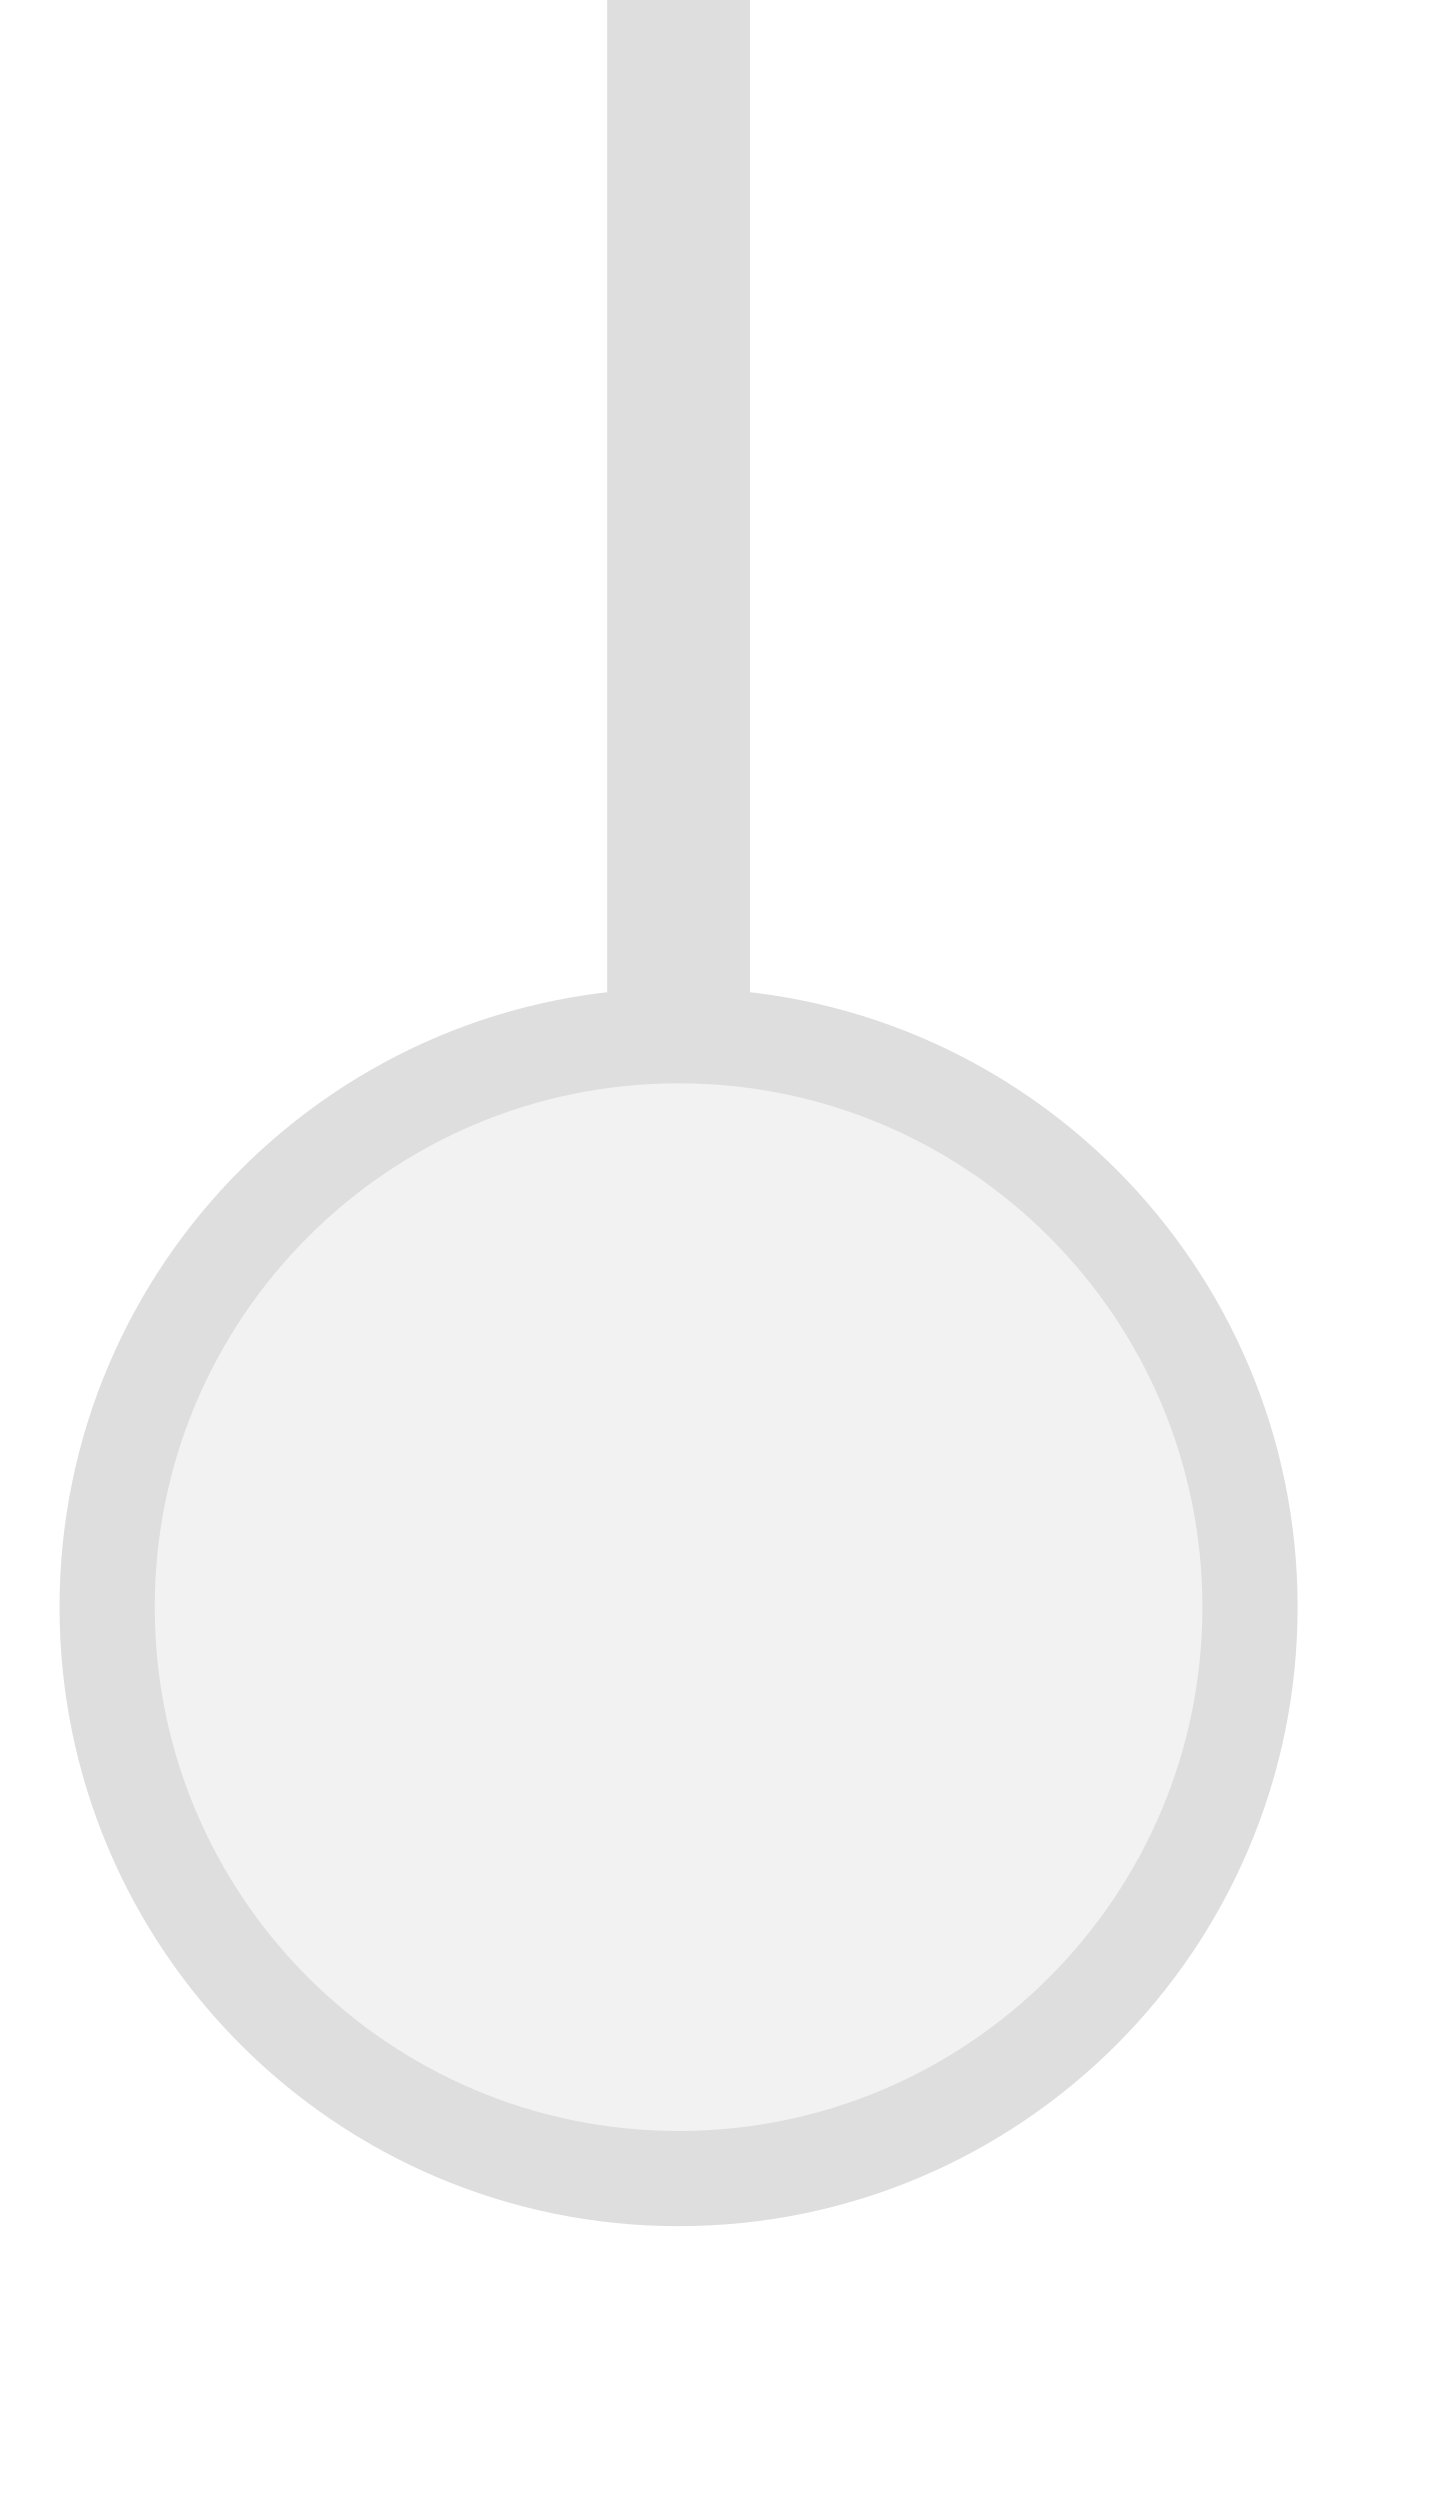
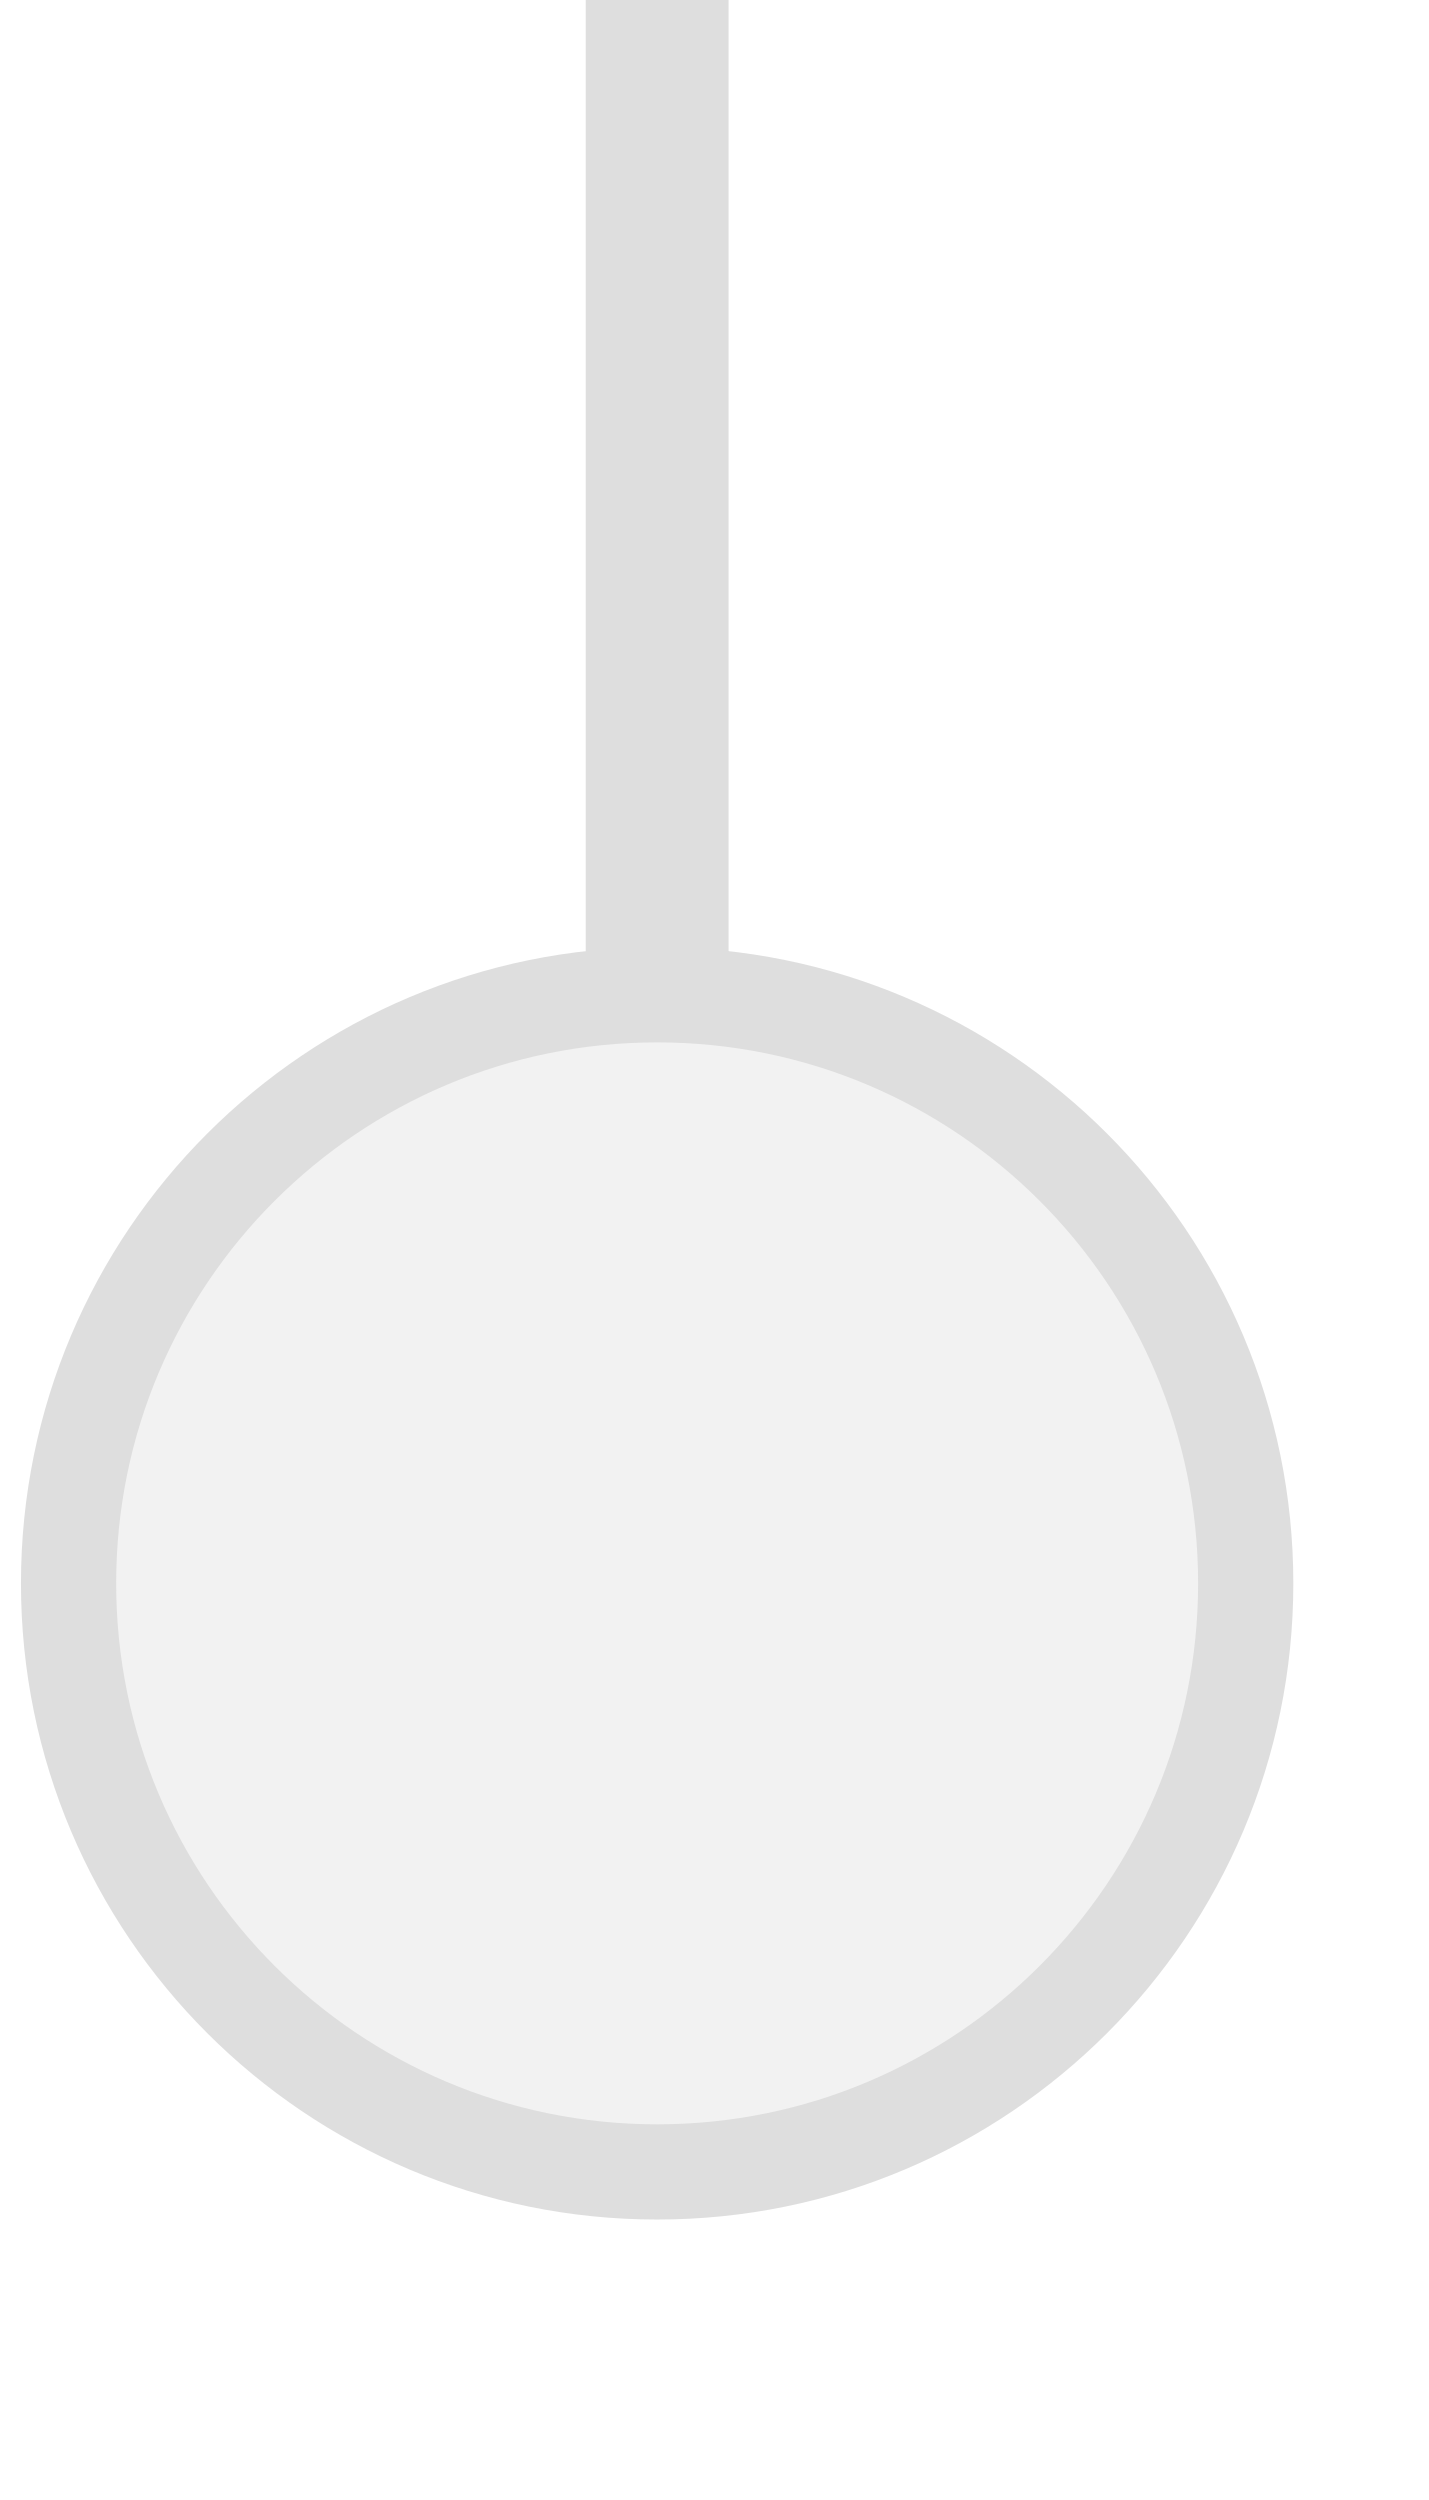
<svg xmlns="http://www.w3.org/2000/svg" width="20px" height="35px" viewBox="0 0 20 35">
-   <line x1="9.5" y1="0" x2="9.5" y2="14.5" stroke="#dedede" stroke-width="2" stroke-linecap="round" />
-   <circle cx="9.5" cy="22.5" r="8" fill="#f2f2f2" stroke="#dedede" stroke-width="1.333" />
+   <line x1="9.2" y1="0" x2="9.2" y2="14.156" stroke="#dedede" stroke-width="2" stroke-linecap="round" />
+   <circle cx="9.2" cy="22.167" r="8.24" fill="#f2f2f2" stroke="#dedede" stroke-width="1.333" />
</svg>
